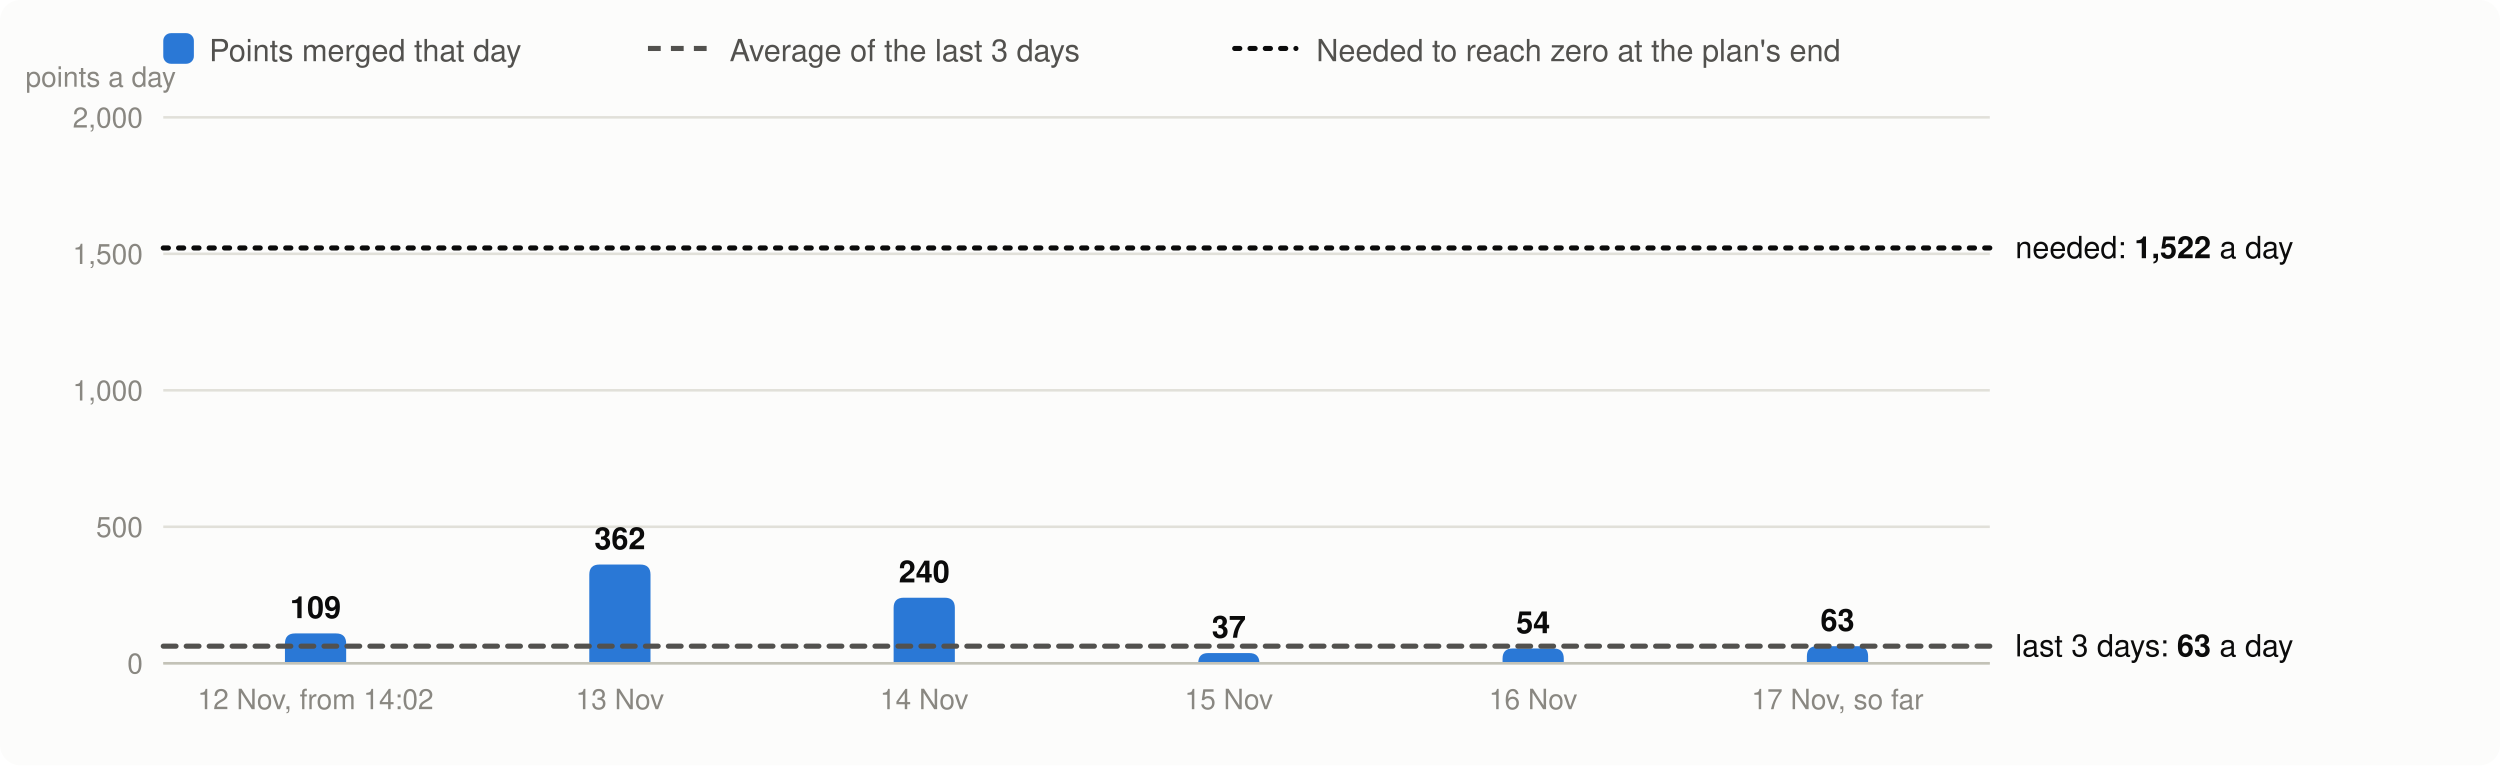
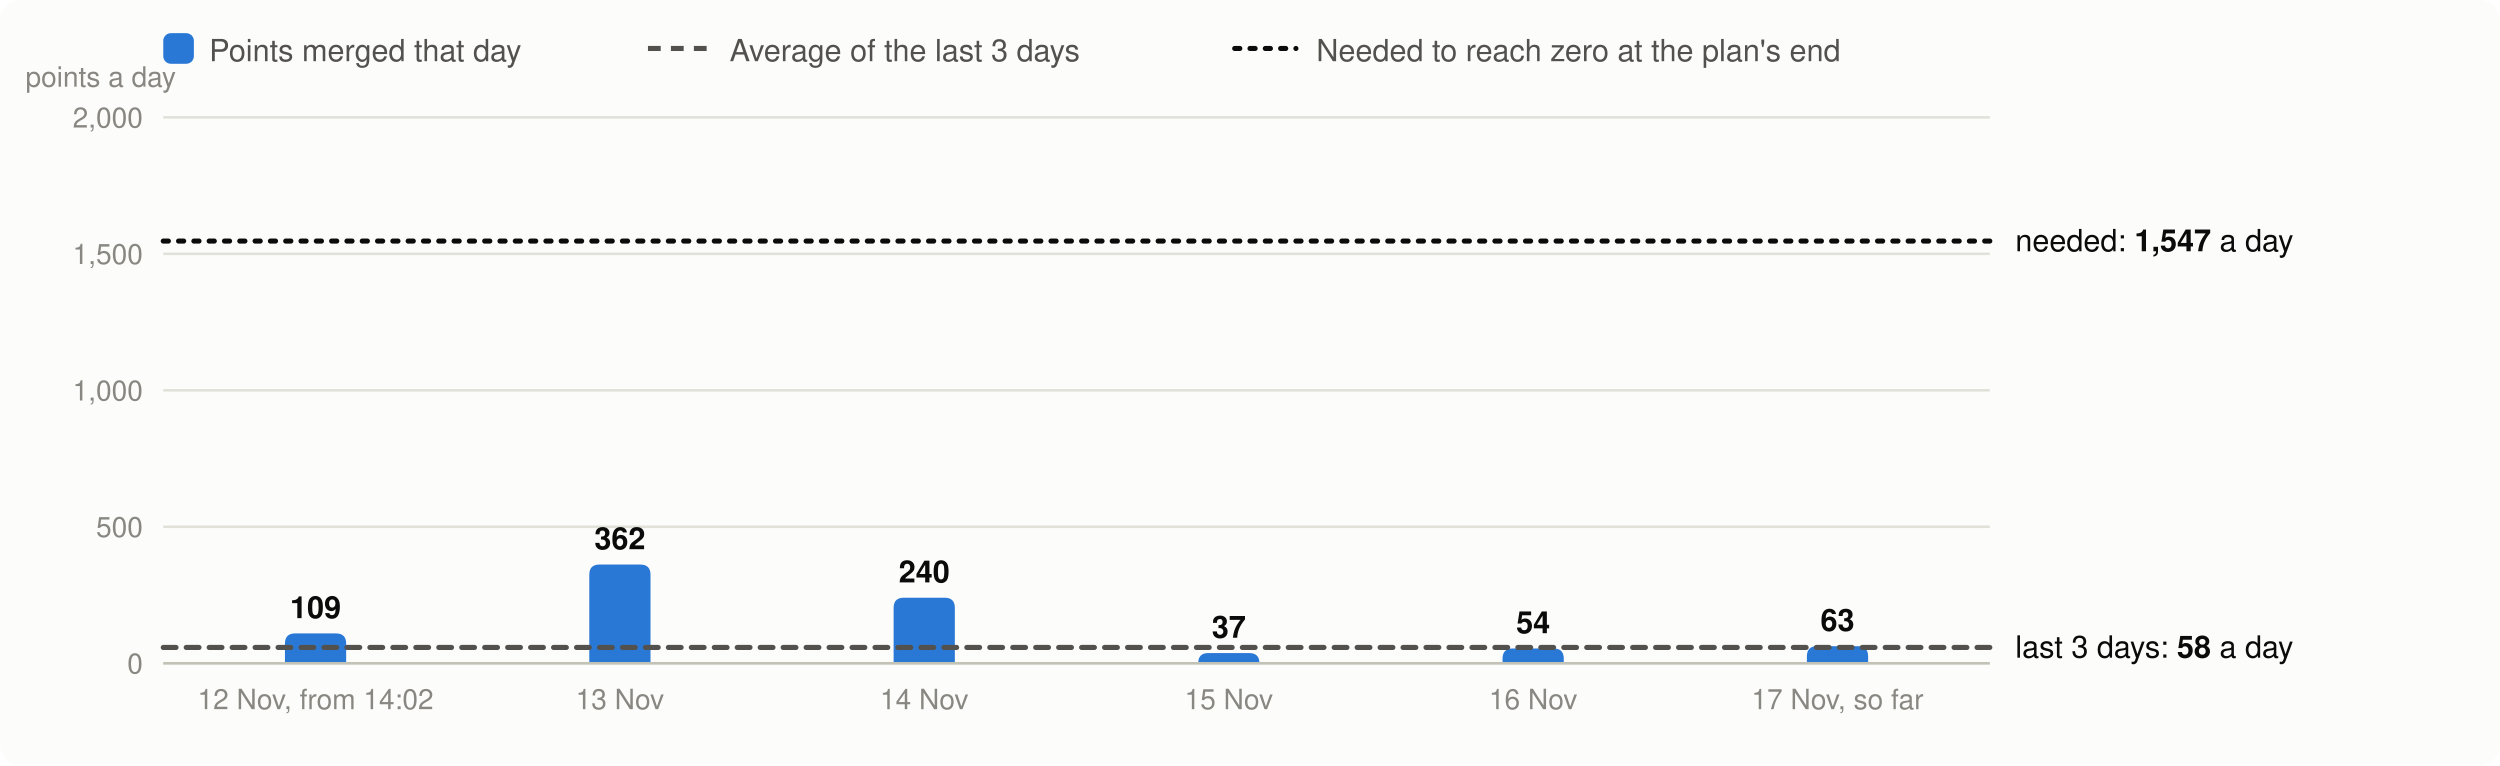
<svg xmlns="http://www.w3.org/2000/svg" viewBox="0 0 980 300" width="980" height="300" font-family="system-ui,-apple-system,Segoe UI,Helvetica,Arial,sans-serif" font-size="13" role="img" aria-label="Velocity: story points merged per day, the 3-day average and the velocity needed">
  <rect width="980" height="300" rx="8" fill="#fcfcfb" />
  <rect x="64" y="13" width="12" height="12" rx="3" fill="#2a78d6" />
  <text x="82" y="24" fill="#52514e" font-size="12">Points merged that day</text>
  <line x1="254" x2="278" y1="19" y2="19" stroke="#52514e" stroke-width="2" stroke-dasharray="5 4" />
  <text x="286" y="24" fill="#52514e" font-size="12">Average of the last 3 days</text>
  <line x1="484" x2="508" y1="19" y2="19" stroke="#0b0b0b" stroke-width="2" stroke-dasharray="2 4" stroke-linecap="round" />
  <text x="516" y="24" fill="#52514e" font-size="12">Needed to reach zero at the plan's end</text>
  <line x1="64" x2="780" y1="260.0" y2="260.0" stroke="#e1e0d9" />
  <text x="56" y="264.0" text-anchor="end" fill="#898781" font-size="11">0</text>
  <line x1="64" x2="780" y1="206.5" y2="206.5" stroke="#e1e0d9" />
  <text x="56" y="210.5" text-anchor="end" fill="#898781" font-size="11">500</text>
  <line x1="64" x2="780" y1="153.0" y2="153.0" stroke="#e1e0d9" />
  <text x="56" y="157.0" text-anchor="end" fill="#898781" font-size="11">1,000</text>
  <line x1="64" x2="780" y1="99.5" y2="99.5" stroke="#e1e0d9" />
  <text x="56" y="103.5" text-anchor="end" fill="#898781" font-size="11">1,500</text>
  <line x1="64" x2="780" y1="46.0" y2="46.0" stroke="#e1e0d9" />
  <text x="56" y="50.0" text-anchor="end" fill="#898781" font-size="11">2,000</text>
  <text x="10" y="34" fill="#898781" font-size="11">points a day</text>
  <path d="M111.7,260.0V252.3Q111.7,248.3 115.7,248.3H131.7Q135.7,248.3 135.7,252.3V260.0Z" fill="#2a78d6" />
  <text x="123.7" y="242.3" text-anchor="middle" fill="#0b0b0b" font-size="12" font-weight="600">109</text>
  <text x="123.7" y="278" text-anchor="middle" fill="#898781" font-size="11">12 Nov, from 14:02</text>
  <path d="M231.0,260.0V225.3Q231.0,221.3 235.0,221.3H251.0Q255.0,221.3 255.0,225.3V260.0Z" fill="#2a78d6" />
  <text x="243.0" y="215.3" text-anchor="middle" fill="#0b0b0b" font-size="12" font-weight="600">362</text>
  <text x="243.0" y="278" text-anchor="middle" fill="#898781" font-size="11">13 Nov</text>
  <path d="M350.3,260.0V238.3Q350.3,234.3 354.3,234.3H370.3Q374.3,234.3 374.3,238.3V260.0Z" fill="#2a78d6" />
  <text x="362.3" y="228.3" text-anchor="middle" fill="#0b0b0b" font-size="12" font-weight="600">240</text>
  <text x="362.3" y="278" text-anchor="middle" fill="#898781" font-size="11">14 Nov</text>
  <path d="M469.7,260.0V260.0Q469.7,256.0 473.6,256.0H489.7Q493.7,256.0 493.7,260.0V260.0Z" fill="#2a78d6" />
  <text x="481.7" y="250.0" text-anchor="middle" fill="#0b0b0b" font-size="12" font-weight="600">37</text>
  <text x="481.7" y="278" text-anchor="middle" fill="#898781" font-size="11">15 Nov</text>
  <path d="M589.0,260.0V258.2Q589.0,254.2 593.0,254.2H609.0Q613.0,254.2 613.0,258.2V260.0Z" fill="#2a78d6" />
  <text x="601.0" y="248.2" text-anchor="middle" fill="#0b0b0b" font-size="12" font-weight="600">54</text>
  <text x="601.0" y="278" text-anchor="middle" fill="#898781" font-size="11">16 Nov</text>
  <path d="M708.3,260.0V257.3Q708.3,253.3 712.3,253.3H728.3Q732.3,253.3 732.3,257.3V260.0Z" fill="#2a78d6" />
  <text x="720.3" y="247.3" text-anchor="middle" fill="#0b0b0b" font-size="12" font-weight="600">63</text>
  <text x="720.3" y="278" text-anchor="middle" fill="#898781" font-size="11">17 Nov, so far</text>
  <line x1="64" x2="780" y1="260.0" y2="260.0" stroke="#c3c2b7" />
-   <line x1="64" x2="780" y1="253.3" y2="253.3" stroke="#52514e" stroke-width="2" stroke-dasharray="5 4" stroke-linecap="round" />
-   <text x="790" y="257.3" fill="#0b0b0b" font-size="12">last 3 days: <tspan font-weight="600">63</tspan> a day</text>
-   <line x1="64" x2="780" y1="97.2" y2="97.2" stroke="#0b0b0b" stroke-width="2" stroke-dasharray="2 4" stroke-linecap="round" />
-   <text x="790" y="101.2" fill="#0b0b0b" font-size="12">needed: <tspan font-weight="600">1,522</tspan> a day</text>
+   <line x1="64" x2="780" y1="253.8" y2="253.8" stroke="#52514e" stroke-width="2" stroke-dasharray="5 4" stroke-linecap="round" />
+   <text x="790" y="257.8" fill="#0b0b0b" font-size="12">last 3 days: <tspan font-weight="600">58</tspan> a day</text>
+   <line x1="64" x2="780" y1="94.5" y2="94.5" stroke="#0b0b0b" stroke-width="2" stroke-dasharray="2 4" stroke-linecap="round" />
+   <text x="790" y="98.5" fill="#0b0b0b" font-size="12">needed: <tspan font-weight="600">1,547</tspan> a day</text>
</svg>
